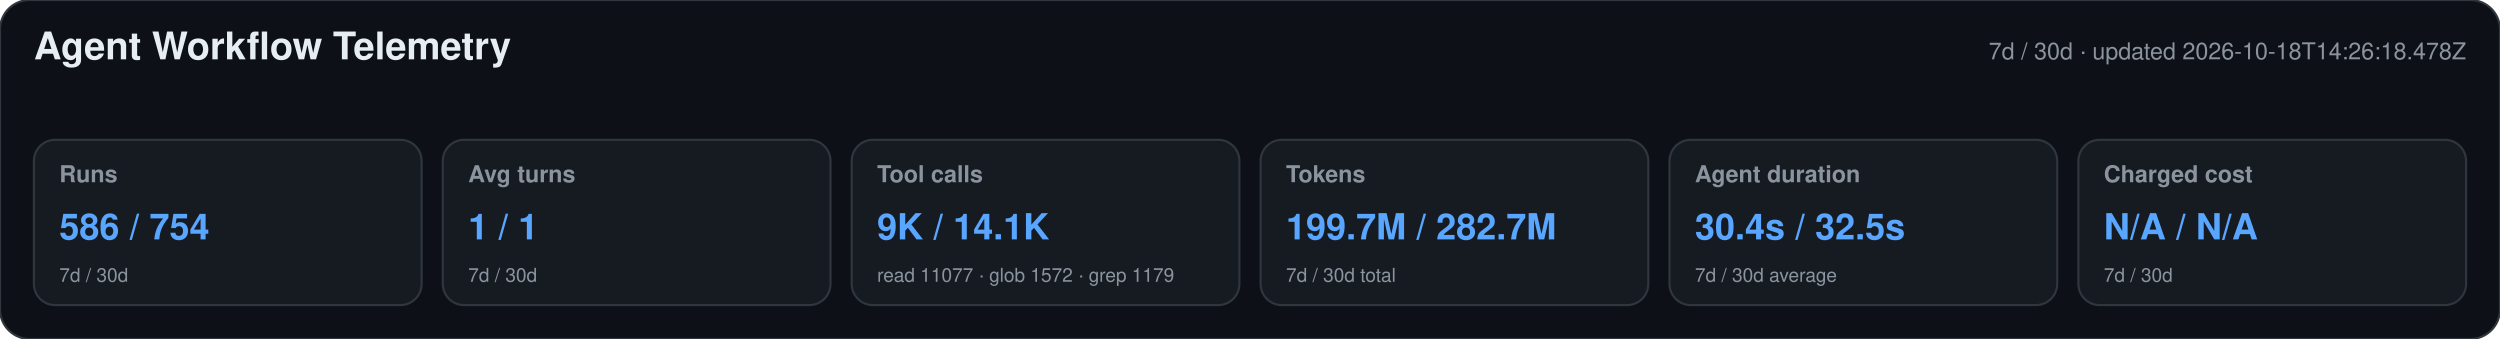
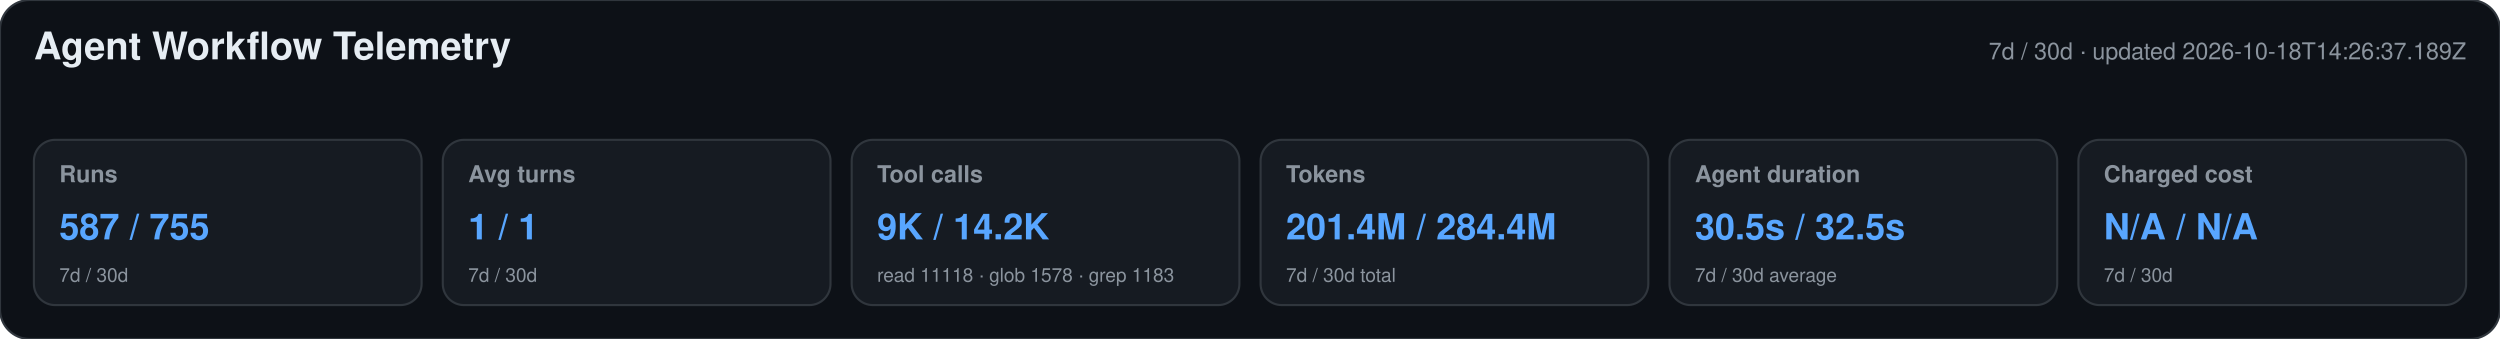
<svg xmlns="http://www.w3.org/2000/svg" width="1180" height="160" viewBox="0 0 1180 160" role="img" aria-labelledby="title desc">
  <style>text{font-family:-apple-system,BlinkMacSystemFont,"Segoe UI",Helvetica,Arial,sans-serif}.heading{font-size:18px;font-weight:650;fill:#e6edf3}.meta,.label,.secondary{fill:#8b949e}.meta,.label{font-size:11px}.label{font-weight:600}.primary{font-size:17px;font-weight:700;fill:#58a6ff}.secondary{font-size:9px}</style>
  <rect width="1180" height="160" rx="14" fill="#0d1117" stroke="#30363d" />
  <text x="16" y="28" class="heading">Agent Workflow Telemetry</text>
-   <text x="1164" y="28" text-anchor="end" class="meta">7d / 30d · updated 2026-10-18T14:26:18.478Z</text>
+   <text x="1164" y="28" text-anchor="end" class="meta">7d / 30d · updated 2026-10-18T14:26:37.189Z</text>
  <g>
    <rect x="16" y="66" width="183" height="78" rx="10" fill="#161b22" stroke="#30363d" />
    <text x="28" y="86" class="label">Runs</text>
-     <text x="28" y="113" class="primary">586 / 754</text>
+     <text x="28" y="113" class="primary">587 / 755</text>
    <text x="28" y="133" class="secondary">7d / 30d</text>
  </g>
  <g>
    <rect x="209" y="66" width="183" height="78" rx="10" fill="#161b22" stroke="#30363d" />
    <text x="221" y="86" class="label">Avg turns</text>
    <text x="221" y="113" class="primary">1 / 1</text>
    <text x="221" y="133" class="secondary">7d / 30d</text>
  </g>
  <g>
    <rect x="402" y="66" width="183" height="78" rx="10" fill="#161b22" stroke="#30363d" />
    <text x="414" y="86" class="label">Tool calls</text>
-     <text x="414" y="113" class="primary">9K / 14.1K</text>
-     <text x="414" y="133" class="secondary">read 11077 · glob 1572 · grep 1179</text>
+     <text x="414" y="113" class="primary">9K / 14.2K</text>
+     <text x="414" y="133" class="secondary">read 11118 · glob 1578 · grep 1183</text>
  </g>
  <g>
    <rect x="595" y="66" width="183" height="78" rx="10" fill="#161b22" stroke="#30363d" />
    <text x="607" y="86" class="label">Tokens</text>
-     <text x="607" y="113" class="primary">199.7M / 282.7M</text>
+     <text x="607" y="113" class="primary">201.4M / 284.4M</text>
    <text x="607" y="133" class="secondary">7d / 30d total</text>
  </g>
  <g>
    <rect x="788" y="66" width="183" height="78" rx="10" fill="#161b22" stroke="#30363d" />
    <text x="800" y="86" class="label">Agent duration</text>
-     <text x="800" y="113" class="primary">30.4s / 32.5s</text>
+     <text x="800" y="113" class="primary">30.5s / 32.5s</text>
    <text x="800" y="133" class="secondary">7d / 30d average</text>
  </g>
  <g>
    <rect x="981" y="66" width="183" height="78" rx="10" fill="#161b22" stroke="#30363d" />
    <text x="993" y="86" class="label">Charged cost</text>
    <text x="993" y="113" class="primary">N/A / N/A</text>
    <text x="993" y="133" class="secondary">7d / 30d</text>
  </g>
</svg>
